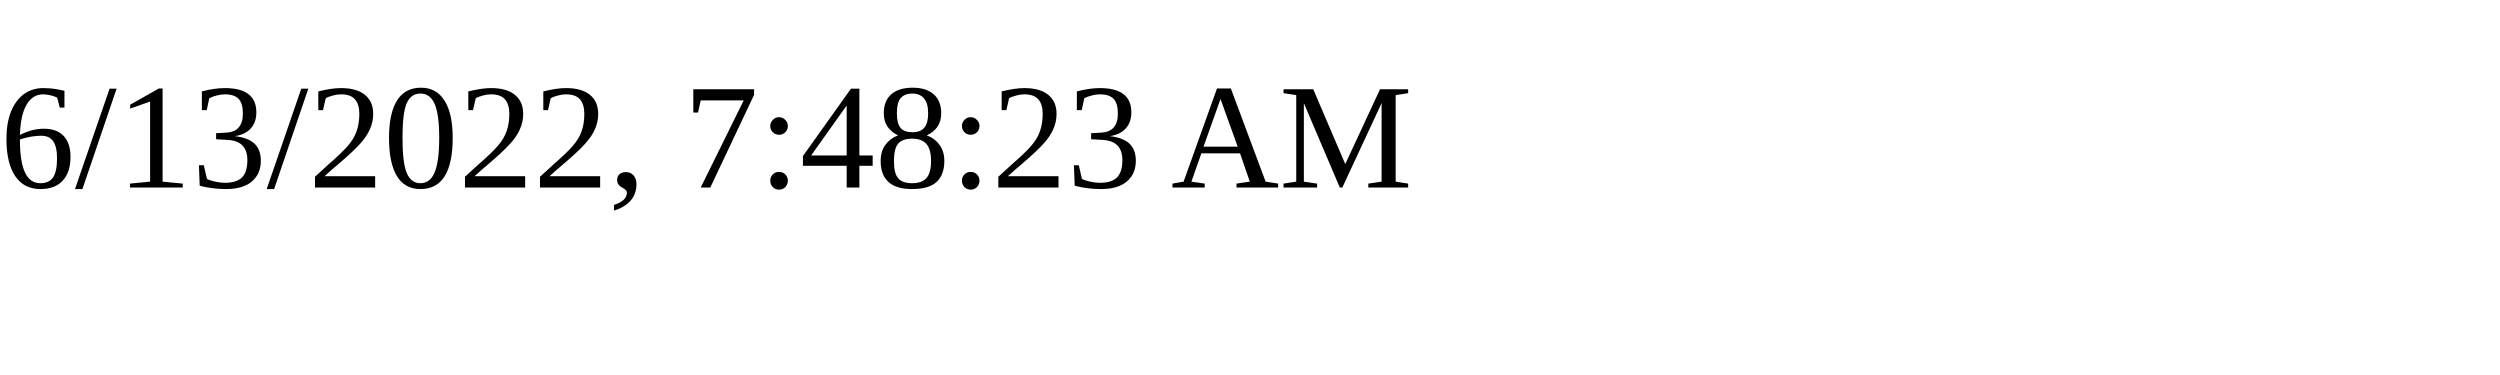
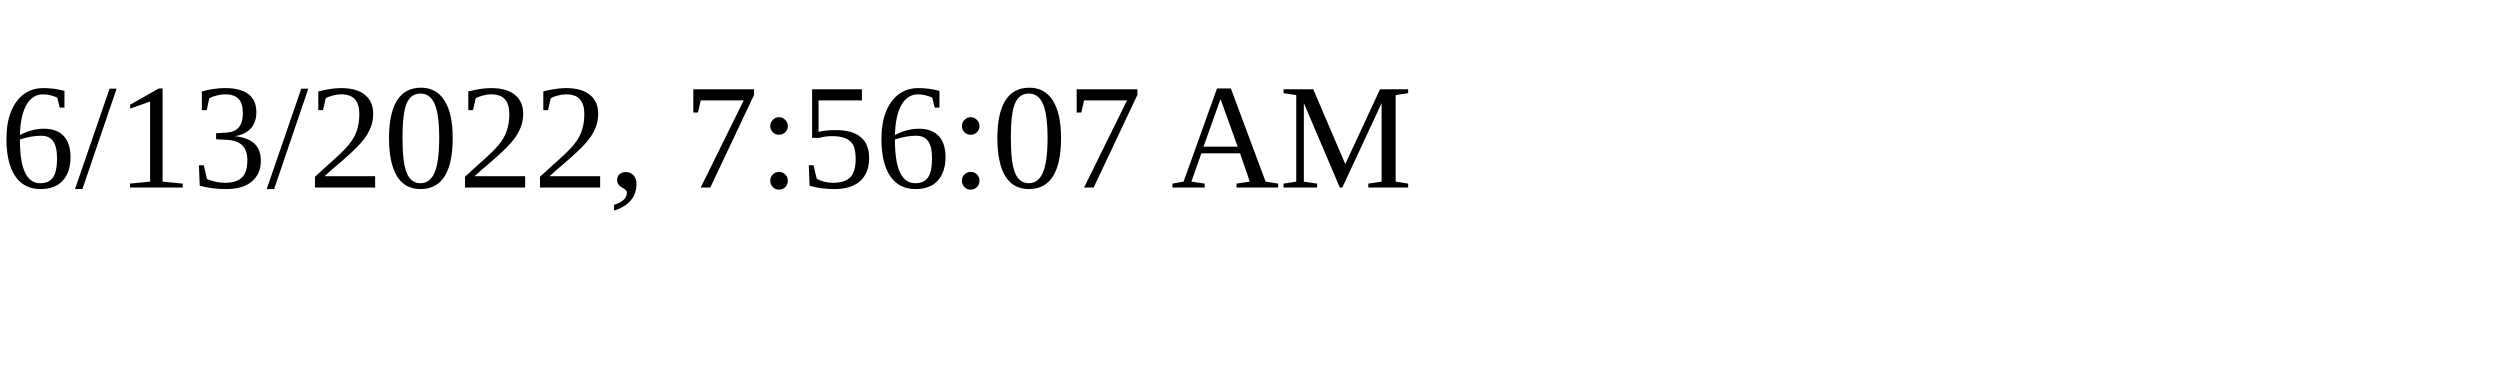
<svg xmlns="http://www.w3.org/2000/svg" height="30" width="200">
-   <text x="0" y="15">6/13/2022, 7:48:23 AM</text>
+   <text x="0" y="15">6/13/2022, 7:56:07 AM</text>
</svg>
